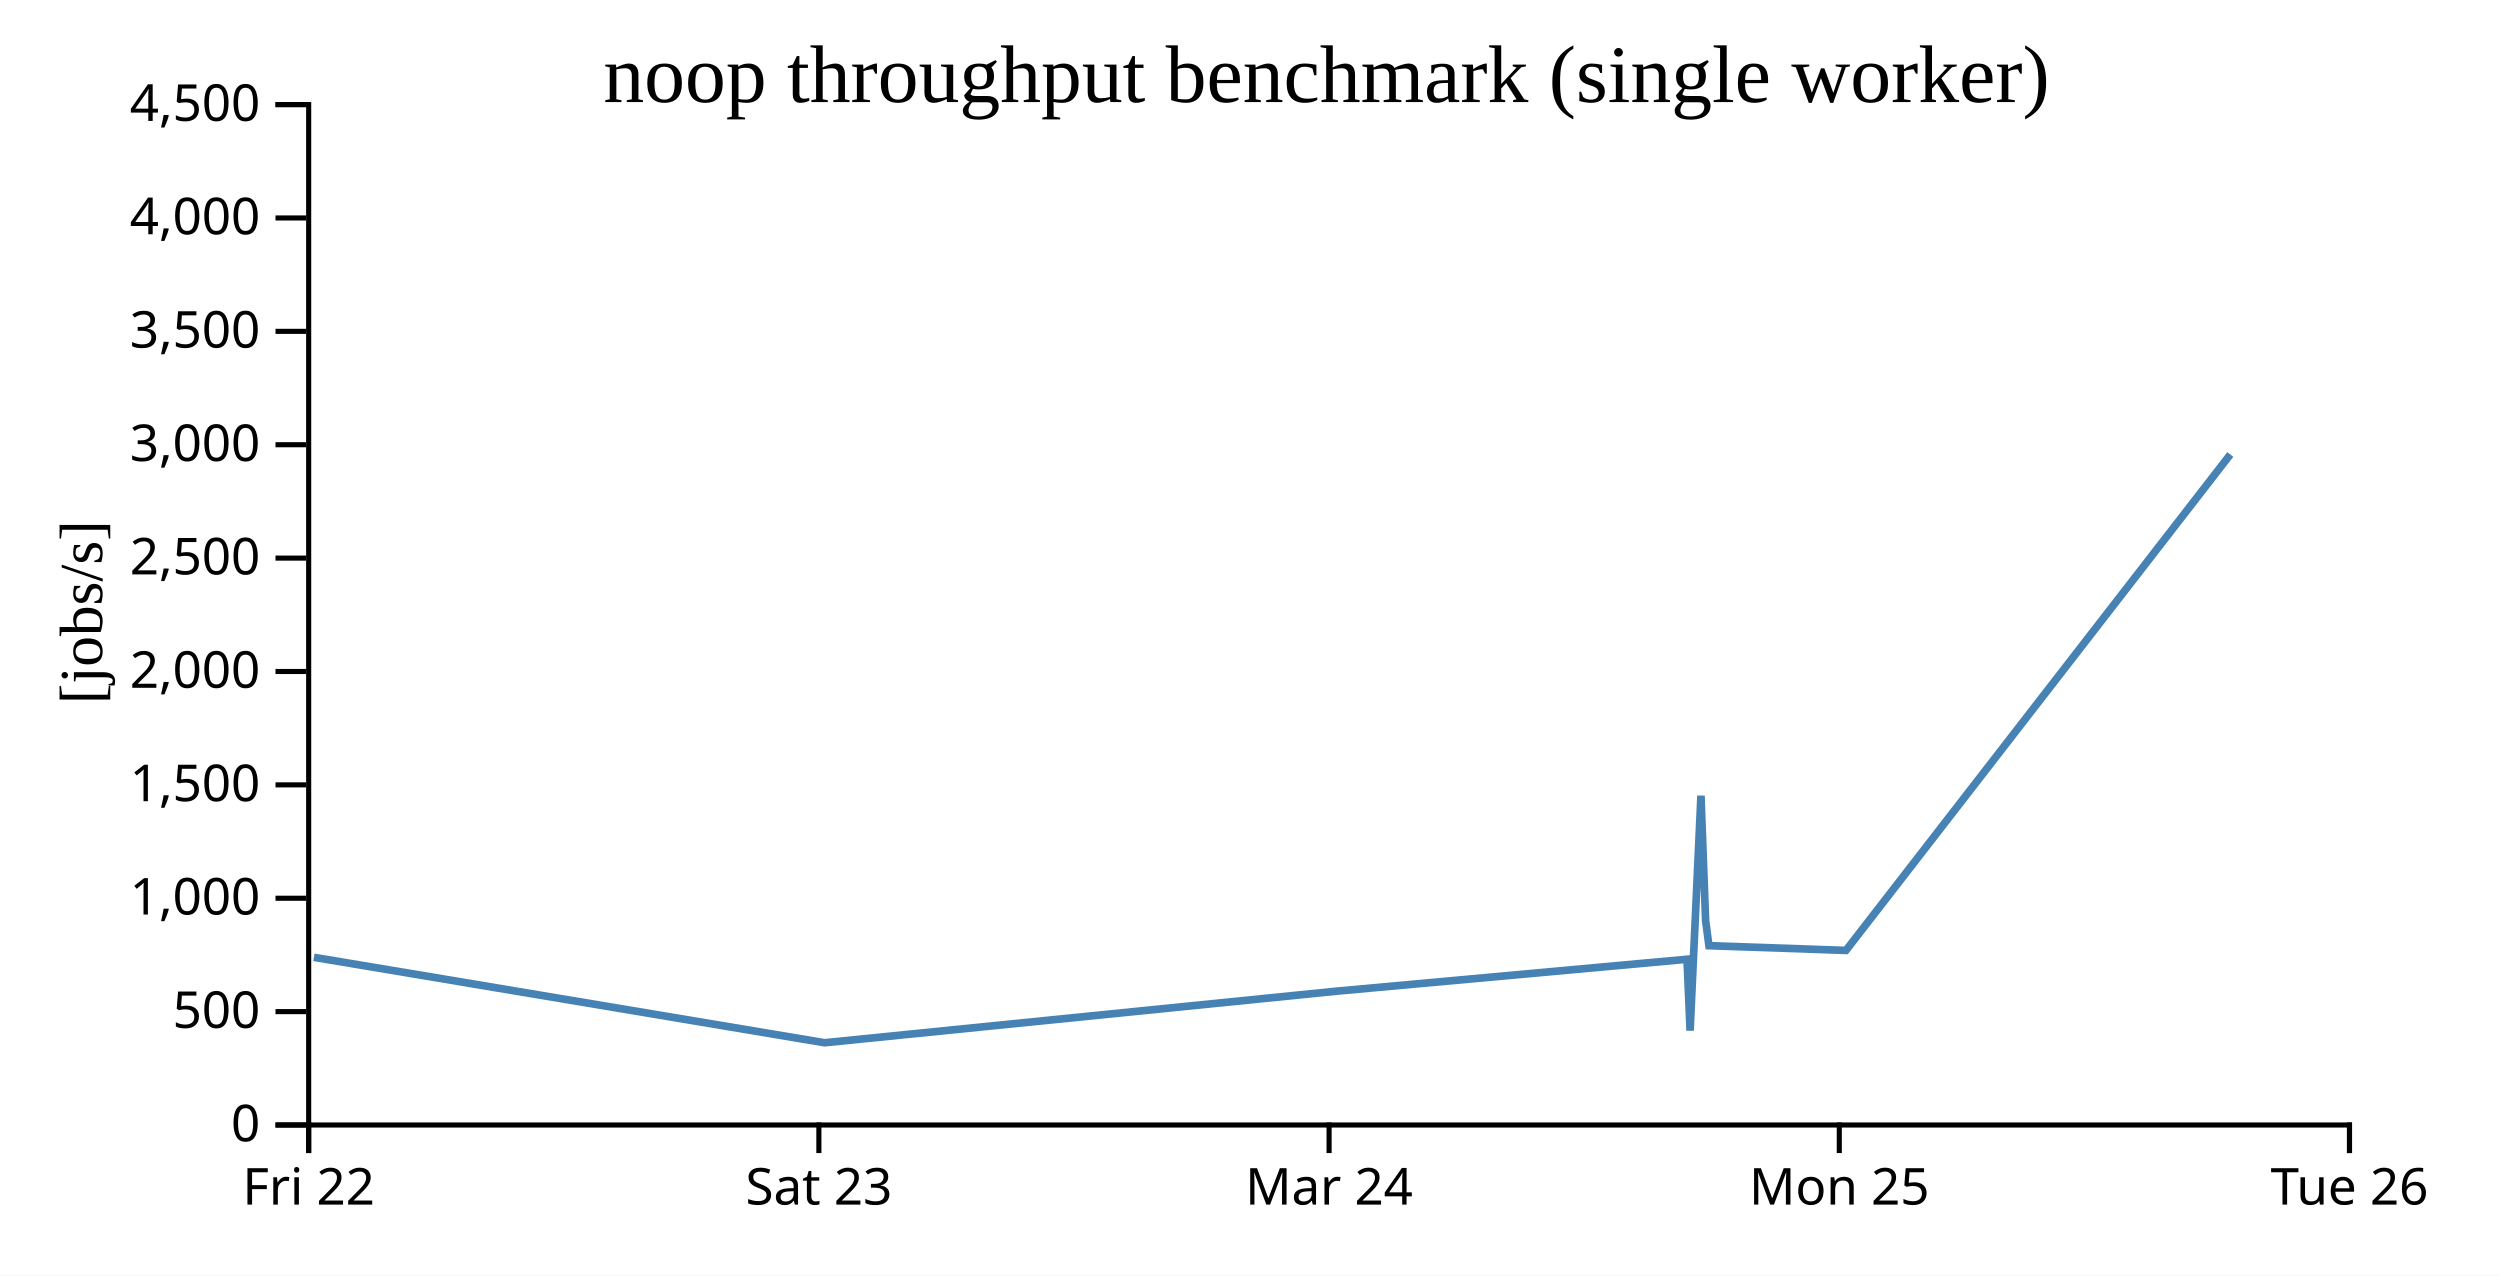
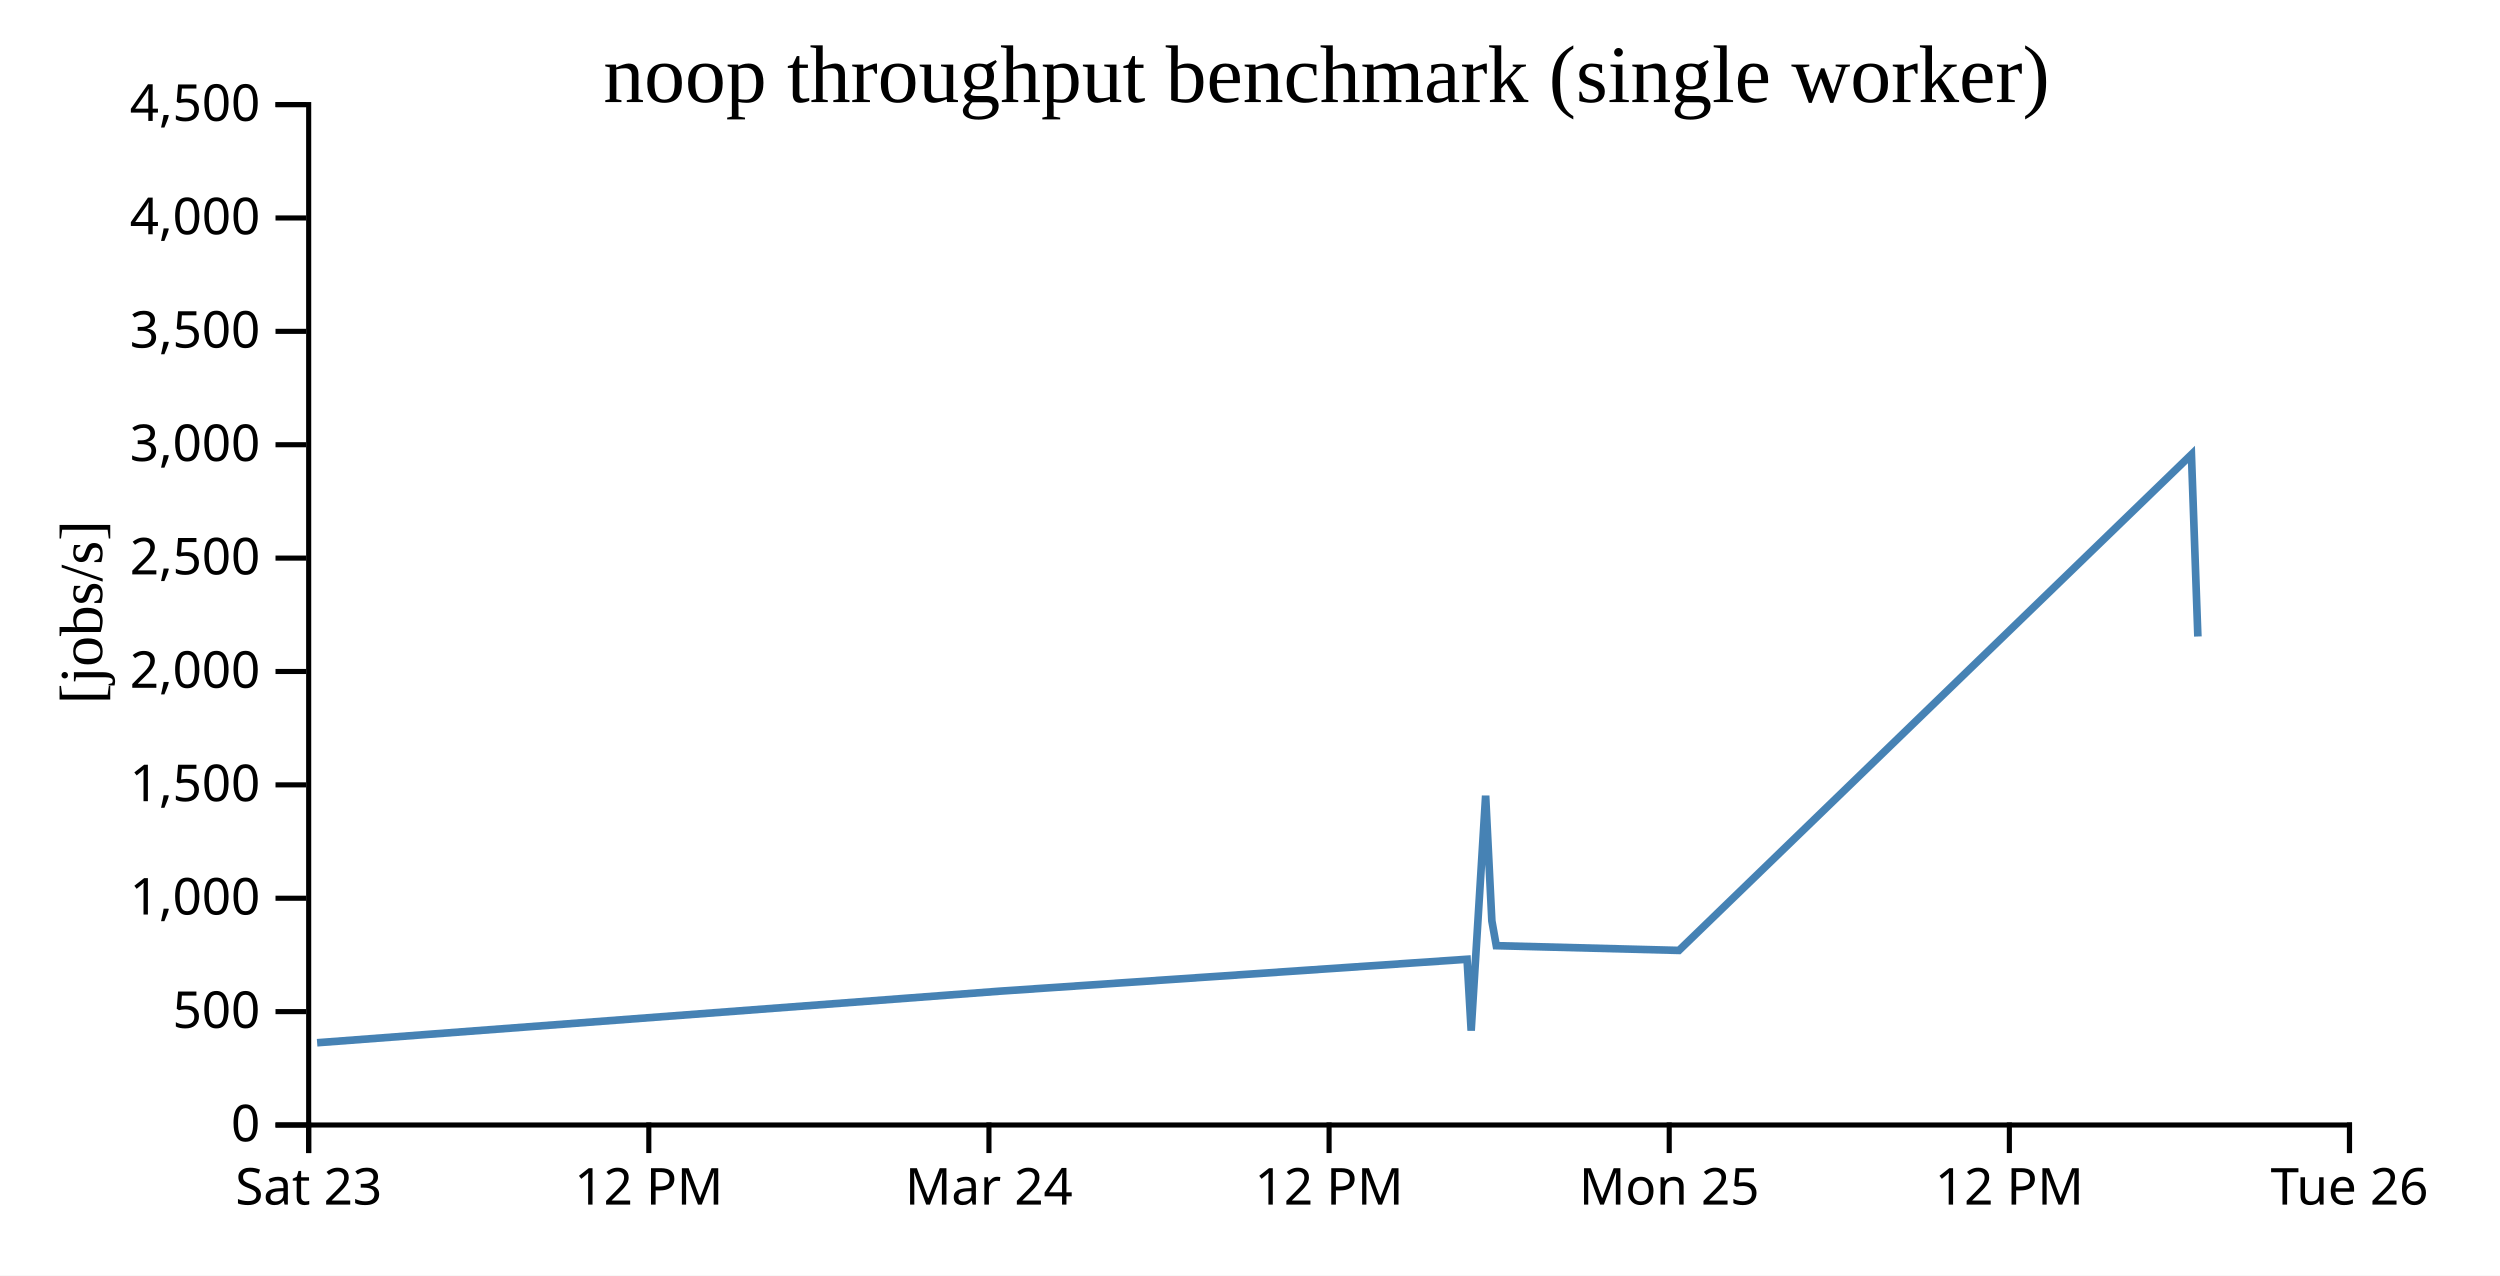
<svg xmlns="http://www.w3.org/2000/svg" width="490" height="250">
  <rect width="100%" height="100%" fill="white" />
  <g transform="translate(60,20)">
    <g transform="translate(0,200)" fill="none" font-size="10" font-family="sans-serif" text-anchor="middle">
      <path class="domain" stroke="currentColor" d="M0.5,6V0.5H400.5V6" />
      <g class="tick" opacity="1" transform="translate(0.5,0)">
        <line stroke="currentColor" y2="6" />
-         <text fill="currentColor" y="9" dy="0.71em">Fri 22</text>
+         <text fill="currentColor" y="9" dy="0.71em">Sat 23</text>
      </g>
-       <g class="tick" opacity="1" transform="translate(100.5,0)">
+       <g class="tick" opacity="1" transform="translate(67.16667,0)">
        <line stroke="currentColor" y2="6" />
-         <text fill="currentColor" y="9" dy="0.71em">Sat 23</text>
+         <text fill="currentColor" y="9" dy="0.71em">12 PM</text>
+       </g>
+       <g class="tick" opacity="1" transform="translate(133.8333,0)">
+         <line stroke="currentColor" y2="6" />
+         <text fill="currentColor" y="9" dy="0.71em">Mar 24</text>
      </g>
      <g class="tick" opacity="1" transform="translate(200.5,0)">
        <line stroke="currentColor" y2="6" />
-         <text fill="currentColor" y="9" dy="0.71em">Mar 24</text>
+         <text fill="currentColor" y="9" dy="0.71em">12 PM</text>
      </g>
-       <g class="tick" opacity="1" transform="translate(300.5,0)">
+       <g class="tick" opacity="1" transform="translate(267.1667,0)">
        <line stroke="currentColor" y2="6" />
        <text fill="currentColor" y="9" dy="0.71em">Mon 25</text>
+       </g>
+       <g class="tick" opacity="1" transform="translate(333.8333,0)">
+         <line stroke="currentColor" y2="6" />
+         <text fill="currentColor" y="9" dy="0.71em">12 PM</text>
      </g>
      <g class="tick" opacity="1" transform="translate(400.5,0)">
        <line stroke="currentColor" y2="6" />
        <text fill="currentColor" y="9" dy="0.71em">Tue 26</text>
      </g>
    </g>
    <g fill="none" font-size="10" font-family="sans-serif" text-anchor="end">
      <path class="domain" stroke="currentColor" d="M-6,200.5H0.5V0.5H-6" />
      <g class="tick" opacity="1" transform="translate(0,200.5)">
        <line stroke="currentColor" x2="-6" />
        <text fill="currentColor" x="-9" dy="0.32em">0</text>
      </g>
      <g class="tick" opacity="1" transform="translate(0,178.2778)">
        <line stroke="currentColor" x2="-6" />
        <text fill="currentColor" x="-9" dy="0.32em">500</text>
      </g>
      <g class="tick" opacity="1" transform="translate(0,156.0556)">
        <line stroke="currentColor" x2="-6" />
        <text fill="currentColor" x="-9" dy="0.32em">1,000</text>
      </g>
      <g class="tick" opacity="1" transform="translate(0,133.8333)">
        <line stroke="currentColor" x2="-6" />
        <text fill="currentColor" x="-9" dy="0.32em">1,500</text>
      </g>
      <g class="tick" opacity="1" transform="translate(0,111.6111)">
        <line stroke="currentColor" x2="-6" />
        <text fill="currentColor" x="-9" dy="0.32em">2,000</text>
      </g>
      <g class="tick" opacity="1" transform="translate(0,89.38889)">
        <line stroke="currentColor" x2="-6" />
        <text fill="currentColor" x="-9" dy="0.32em">2,500</text>
      </g>
      <g class="tick" opacity="1" transform="translate(0,67.16667)">
        <line stroke="currentColor" x2="-6" />
        <text fill="currentColor" x="-9" dy="0.32em">3,000</text>
      </g>
      <g class="tick" opacity="1" transform="translate(0,44.94444)">
        <line stroke="currentColor" x2="-6" />
        <text fill="currentColor" x="-9" dy="0.32em">3,500</text>
      </g>
      <g class="tick" opacity="1" transform="translate(0,22.72222)">
        <line stroke="currentColor" x2="-6" />
        <text fill="currentColor" x="-9" dy="0.32em">4,000</text>
      </g>
      <g class="tick" opacity="1" transform="translate(0,0.5)">
        <line stroke="currentColor" x2="-6" />
        <text fill="currentColor" x="-9" dy="0.32em">4,500</text>
      </g>
    </g>
    <text text-anchor="middle" style="font-size: 12px" transform="rotate(-90)" y="-40" x="-100">[jobs/s]</text>
    <text text-anchor="middle" style="font-size: 16px" y="0" x="200">noop throughput benchmark (single worker)</text>
-     <path fill="none" stroke="steelblue" stroke-width="1.5" d="M1.527,167.634L101.616,184.379L201.916,174.274L270.657,168.013L271.261,182L273.389,135.95L274.303,160.492L274.953,165.354L301.805,166.281L377.14,69.08" />
+     <path fill="none" stroke="steelblue" stroke-width="1.5" d="M2.155,184.379L135.888,174.274L227.543,168.013L228.348,182L231.186,135.95L232.404,160.492L233.27,165.354L269.073,166.281L369.52,69.08L370.782,104.755" />
  </g>
</svg>
